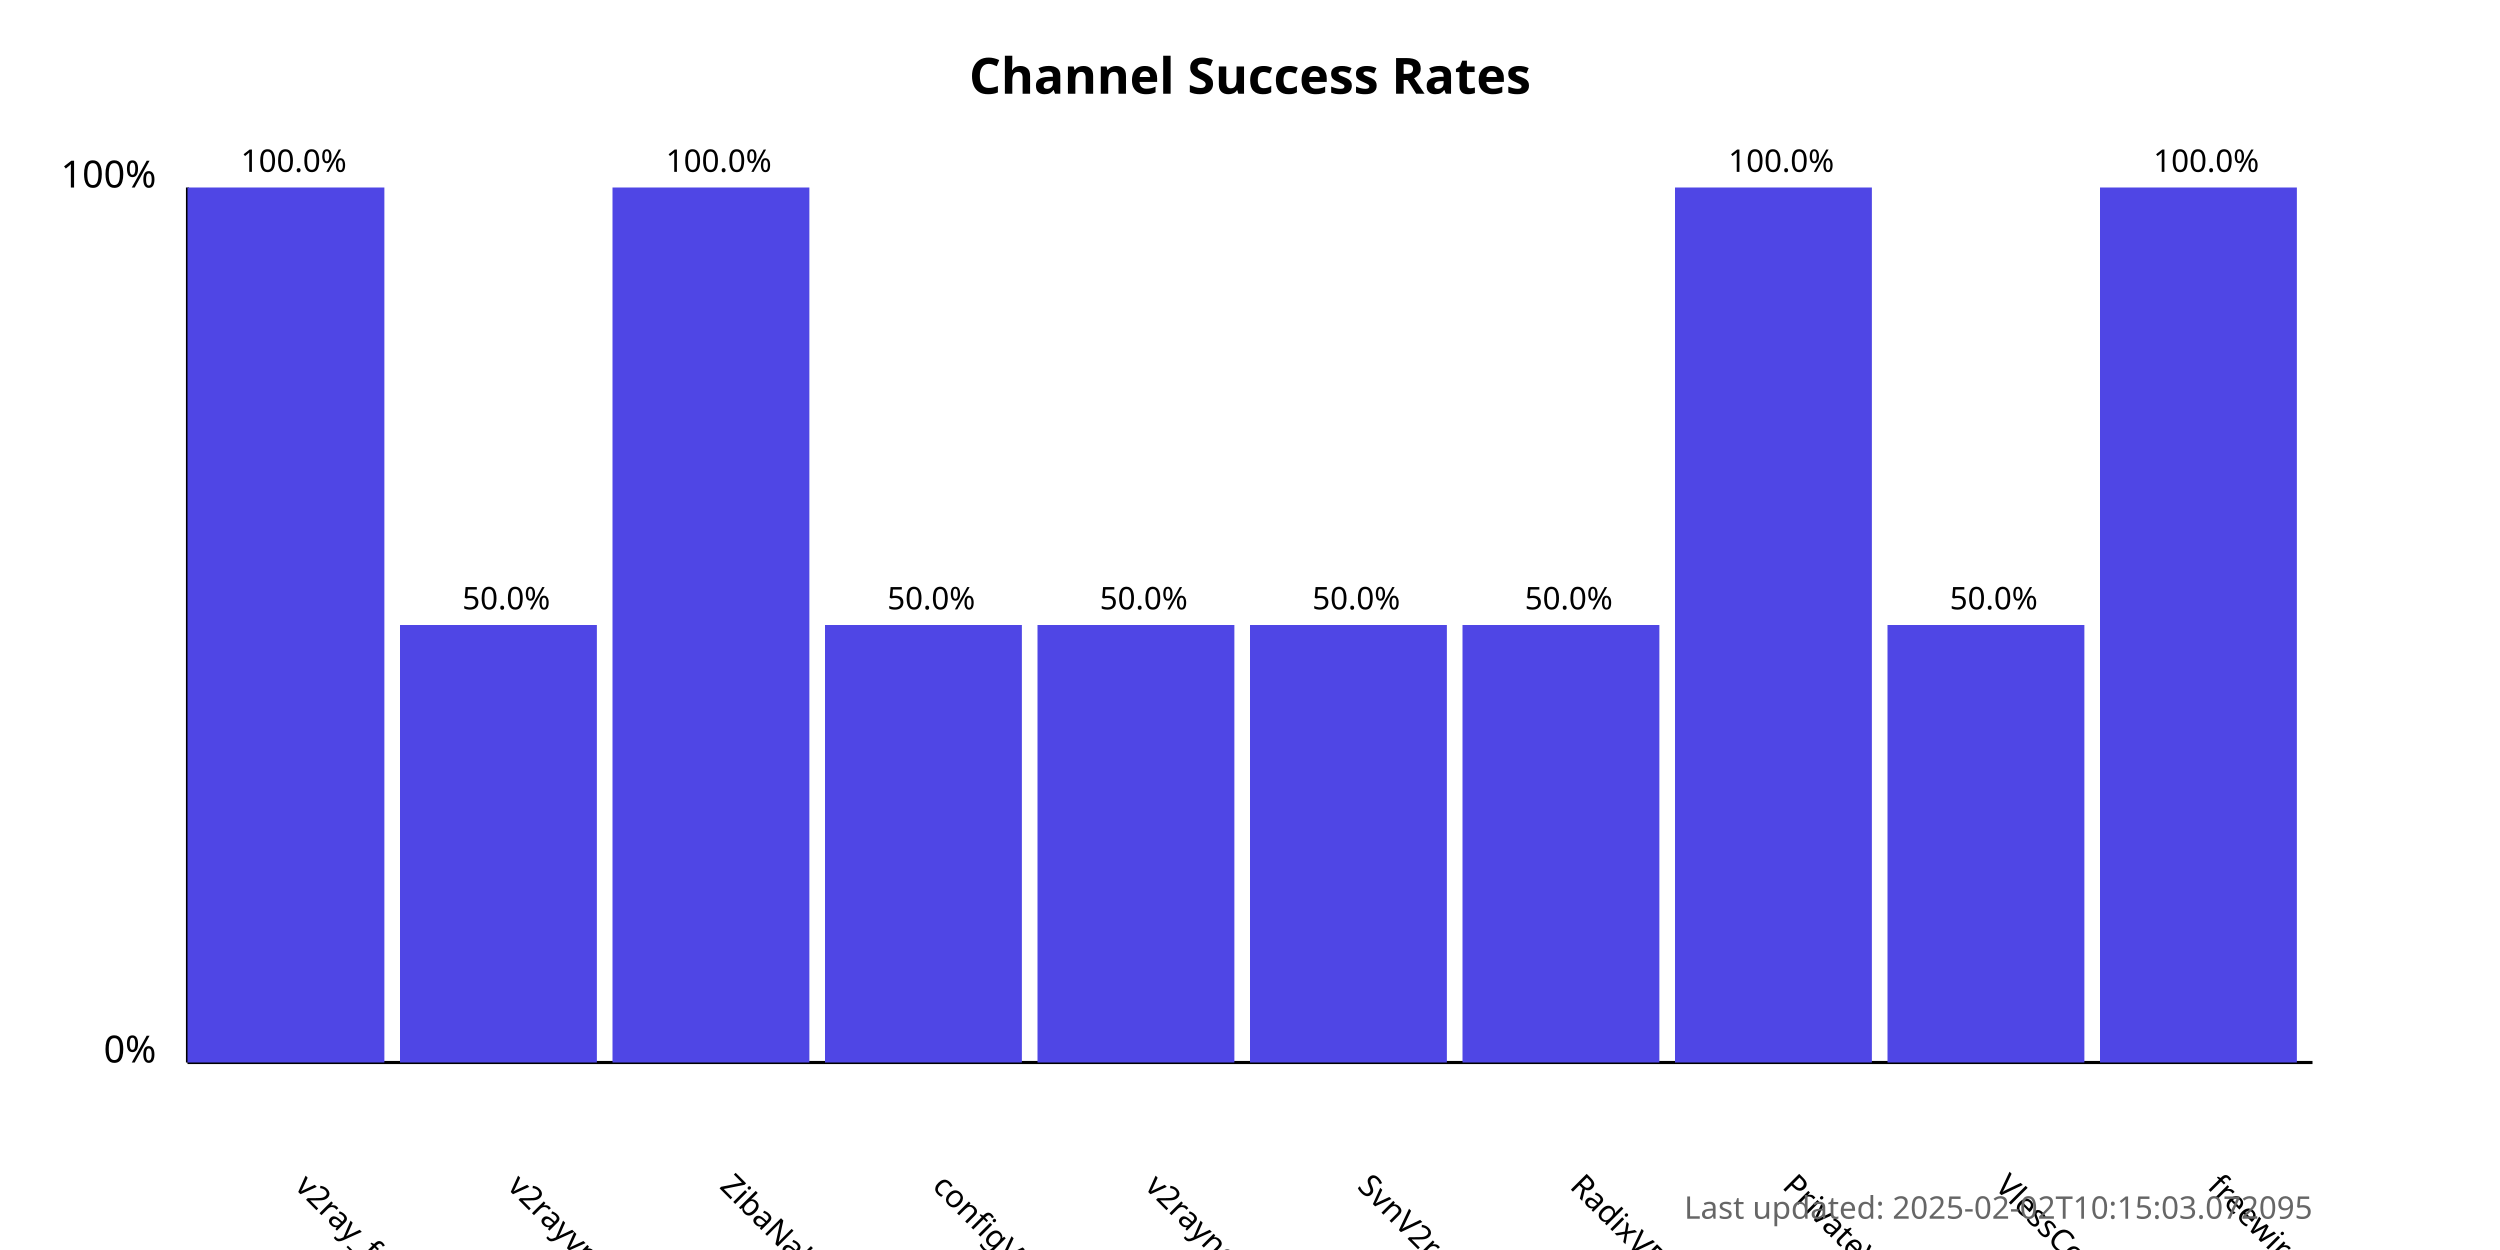
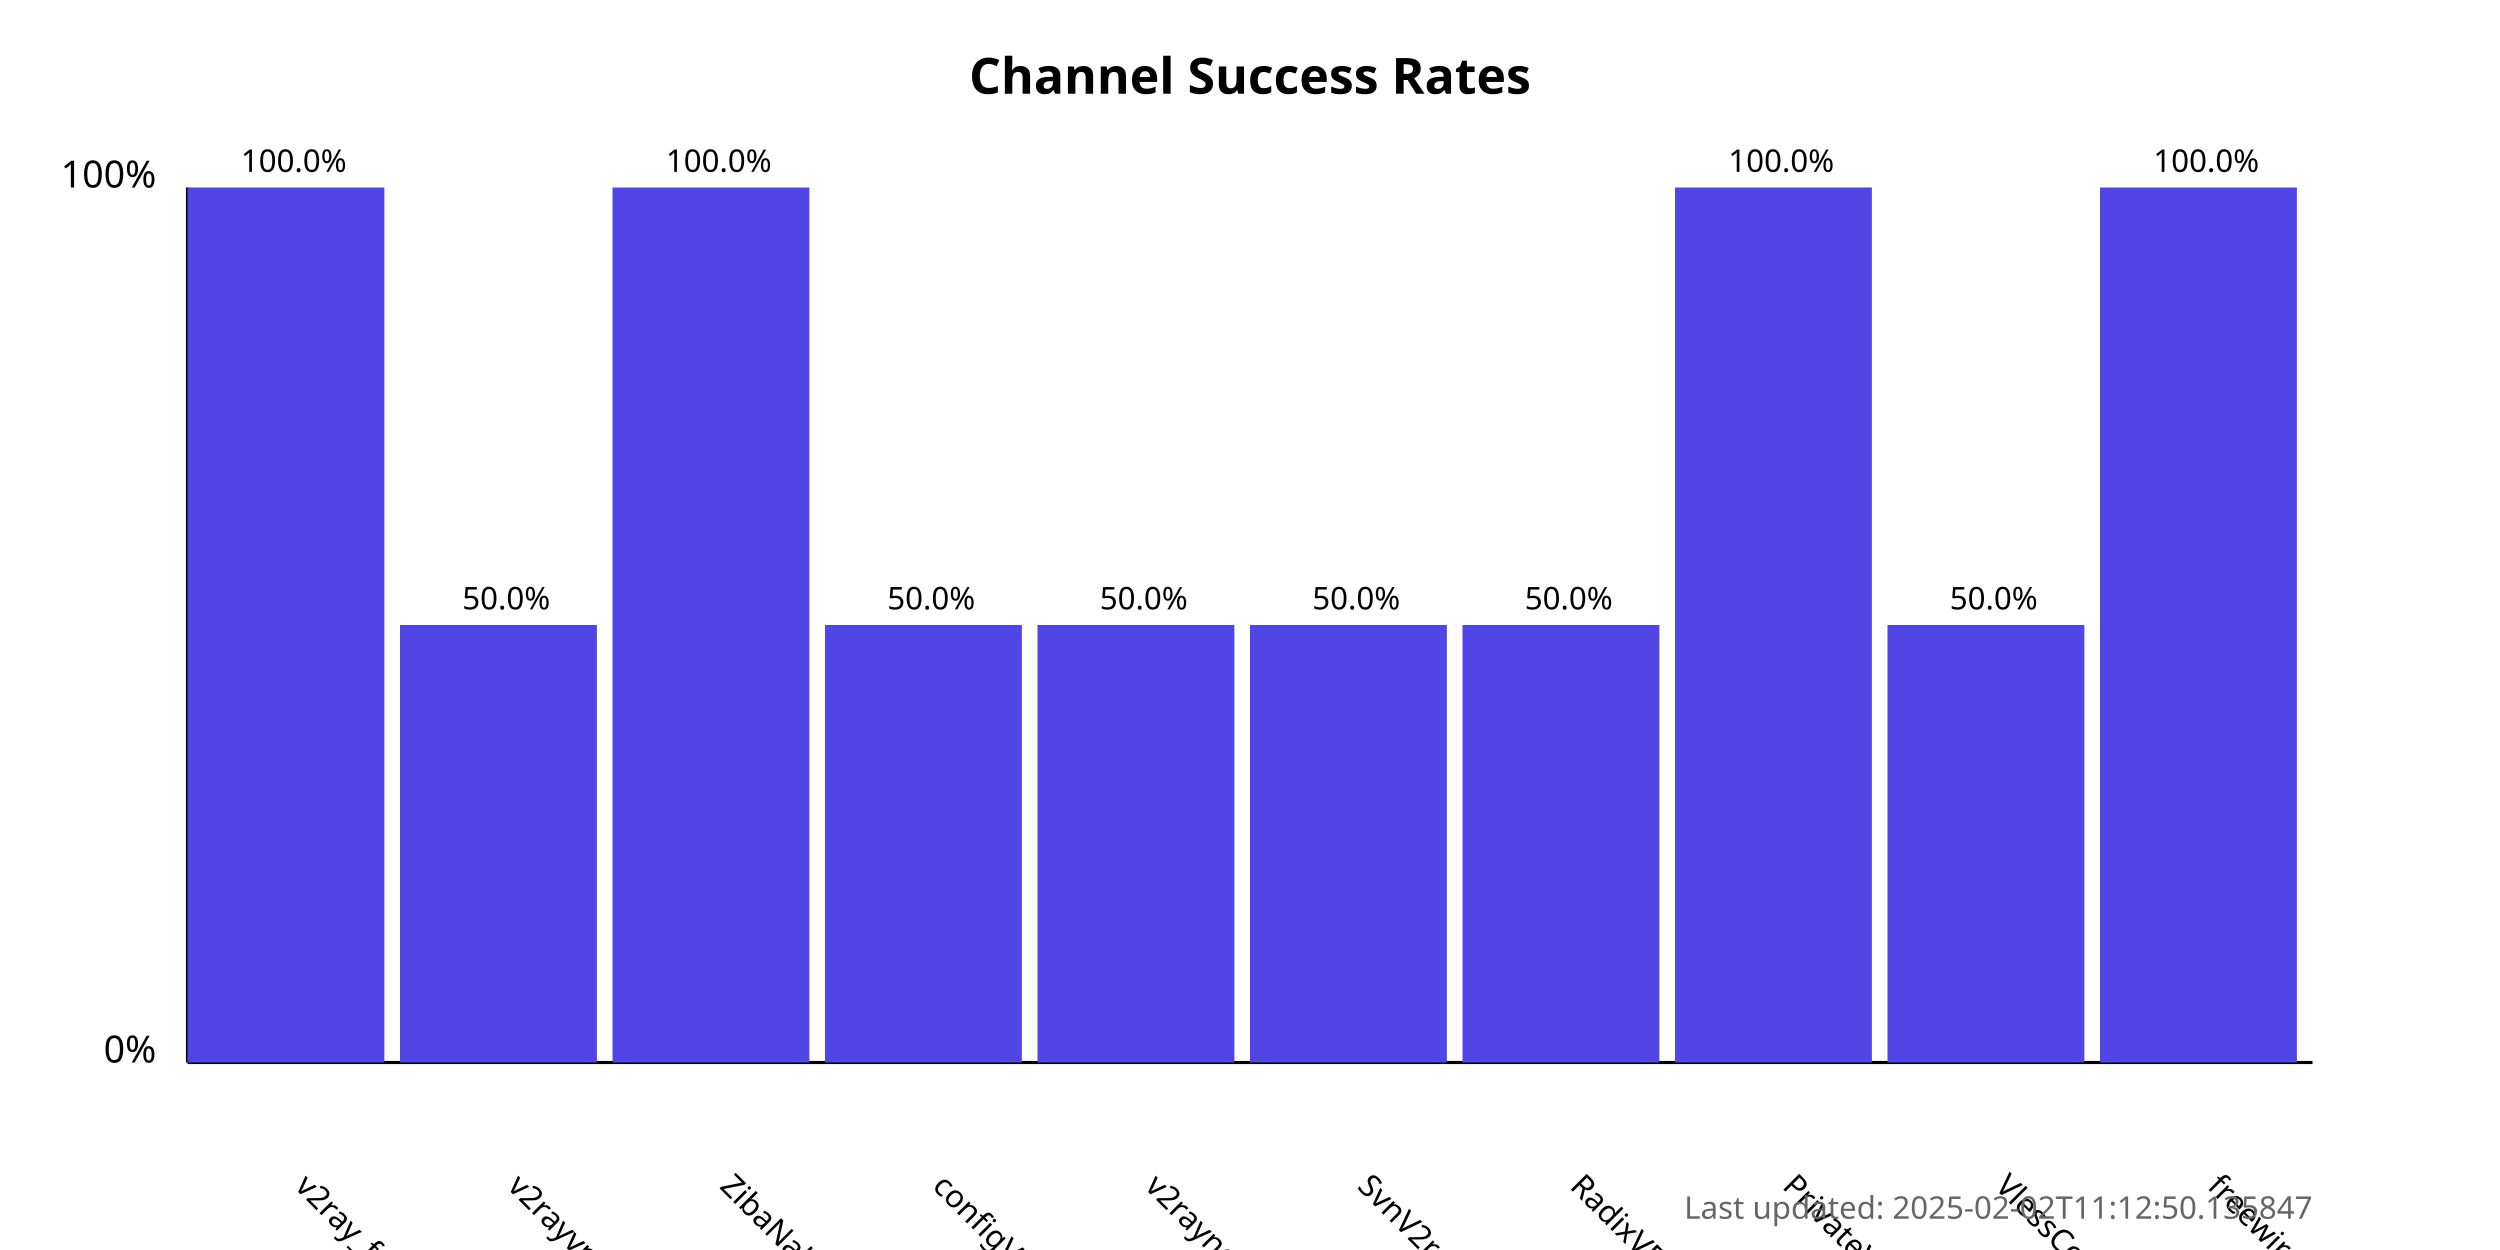
<svg xmlns="http://www.w3.org/2000/svg" width="800" height="400">
  <style>
            .chart-title { font: bold 16px sans-serif; }
            .axis-label { font: 12px sans-serif; }
            .tick-label { font: 10px sans-serif; }
            .bar { fill: #4f46e5; }
            .bar:hover { fill: #6366f1; }
            .timestamp { font: 10px sans-serif; fill: #666; }
        </style>
  <text x="400.0" y="30" text-anchor="middle" class="chart-title">
            Channel Success Rates
        </text>
  <line x1="60" y1="340" x2="60" y2="60" stroke="black" stroke-width="1" />
  <line x1="60" y1="340" x2="740" y2="340" stroke="black" stroke-width="1" />
  <text x="50" y="340" text-anchor="end" class="axis-label">0%</text>
  <text x="50" y="60" text-anchor="end" class="axis-label">100%</text>
  <g>
    <rect x="60" y="60.0" width="63.0" height="280.0" class="bar" />
    <text x="94.0" y="380" transform="rotate(45, 94.0, 380)" text-anchor="start" class="tick-label">
                v2ray_free_conf
            </text>
    <text x="94.0" y="55.0" text-anchor="middle" class="tick-label">
                100.0%
            </text>
  </g>
  <g>
    <rect x="128.0" y="200.0" width="63.0" height="140.0" class="bar" />
    <text x="162.0" y="380" transform="rotate(45, 162.0, 380)" text-anchor="start" class="tick-label">
                v2rayvpno
            </text>
    <text x="162.0" y="195.0" text-anchor="middle" class="tick-label">
                50.0%
            </text>
  </g>
  <g>
    <rect x="196.0" y="60.0" width="63.0" height="280.0" class="bar" />
    <text x="230.0" y="380" transform="rotate(45, 230.0, 380)" text-anchor="start" class="tick-label">
                ZibaNabz
            </text>
    <text x="230.0" y="55.0" text-anchor="middle" class="tick-label">
                100.0%
            </text>
  </g>
  <g>
    <rect x="264.0" y="200.0" width="63.0" height="140.0" class="bar" />
    <text x="298.0" y="380" transform="rotate(45, 298.0, 380)" text-anchor="start" class="tick-label">
                configV2rayForFree
            </text>
    <text x="298.0" y="195.0" text-anchor="middle" class="tick-label">
                50.0%
            </text>
  </g>
  <g>
    <rect x="332.0" y="200.0" width="63.0" height="140.0" class="bar" />
    <text x="366.0" y="380" transform="rotate(45, 366.0, 380)" text-anchor="start" class="tick-label">
                v2rayngvpn
            </text>
    <text x="366.0" y="195.0" text-anchor="middle" class="tick-label">
                50.0%
            </text>
  </g>
  <g>
    <rect x="400.0" y="200.0" width="63.0" height="140.0" class="bar" />
    <text x="434.0" y="380" transform="rotate(45, 434.0, 380)" text-anchor="start" class="tick-label">
                SvnV2ray
            </text>
    <text x="434.0" y="195.0" text-anchor="middle" class="tick-label">
                50.0%
            </text>
  </g>
  <g>
    <rect x="468.0" y="200.0" width="63.0" height="140.0" class="bar" />
    <text x="502.0" y="380" transform="rotate(45, 502.0, 380)" text-anchor="start" class="tick-label">
                RadixVPN
            </text>
    <text x="502.0" y="195.0" text-anchor="middle" class="tick-label">
                50.0%
            </text>
  </g>
  <g>
    <rect x="536.0" y="60.0" width="63.0" height="280.0" class="bar" />
    <text x="570.0" y="380" transform="rotate(45, 570.0, 380)" text-anchor="start" class="tick-label">
                PrivateVPNs
            </text>
    <text x="570.0" y="55.0" text-anchor="middle" class="tick-label">
                100.0%
            </text>
  </g>
  <g>
    <rect x="604.0" y="200.0" width="63.0" height="140.0" class="bar" />
    <text x="638.0" y="380" transform="rotate(45, 638.0, 380)" text-anchor="start" class="tick-label">
                VlessConfig
            </text>
    <text x="638.0" y="195.0" text-anchor="middle" class="tick-label">
                50.0%
            </text>
  </g>
  <g>
    <rect x="672.0" y="60.0" width="63.0" height="280.0" class="bar" />
    <text x="706.0" y="380" transform="rotate(45, 706.0, 380)" text-anchor="start" class="tick-label">
                freewireguard
            </text>
    <text x="706.0" y="55.0" text-anchor="middle" class="tick-label">
                100.0%
            </text>
  </g>
  <text x="740" y="390" text-anchor="end" class="timestamp">
-             Last updated: 2025-02-02T10:15:03.072095
+             Last updated: 2025-02-02T11:12:50.135847
        </text>
</svg>
